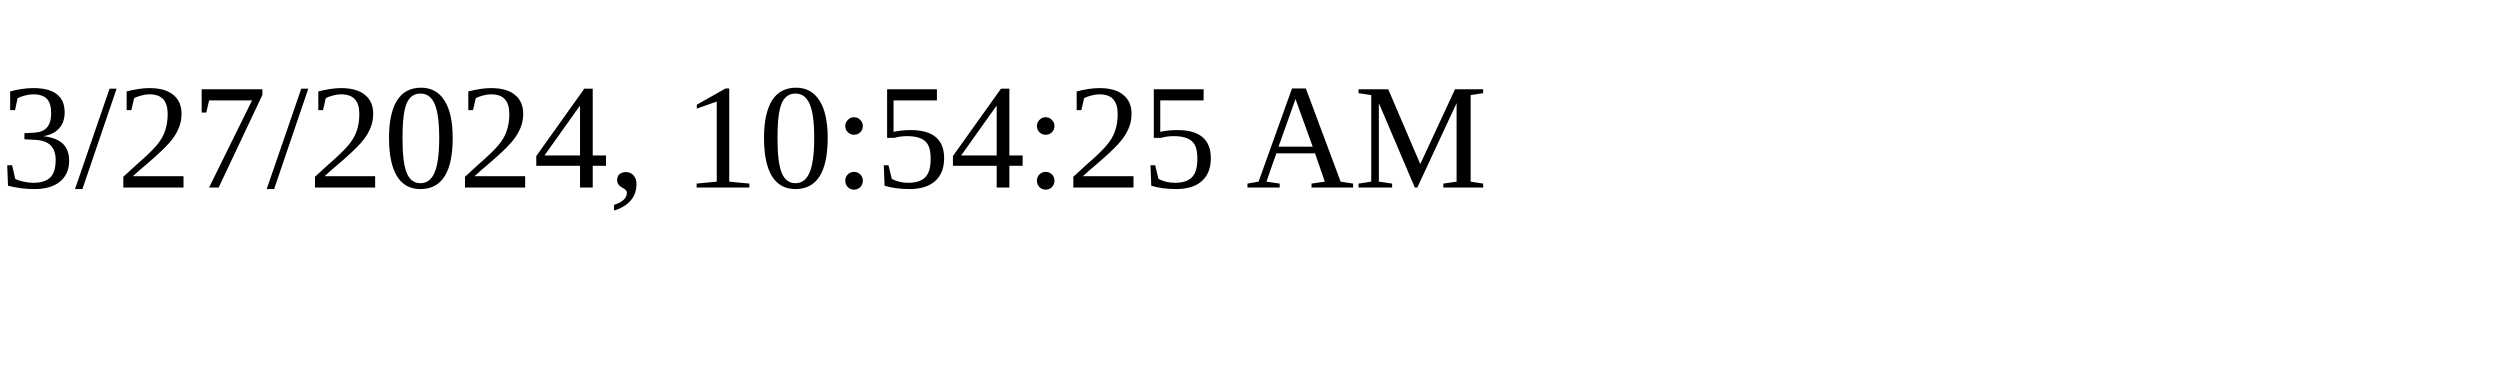
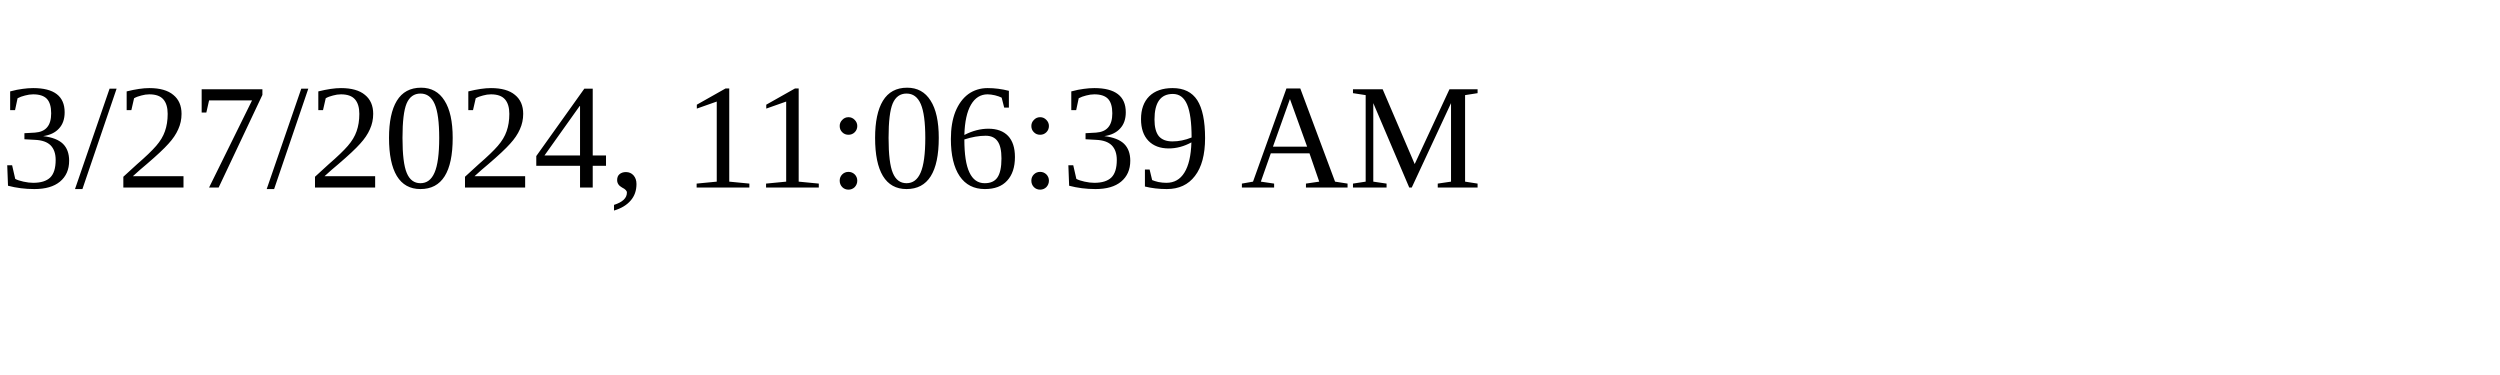
<svg xmlns="http://www.w3.org/2000/svg" height="30" width="200">
-   <text x="0" y="15">3/27/2024, 10:54:25 AM</text>
+   <text x="0" y="15">3/27/2024, 11:06:39 AM</text>
</svg>
